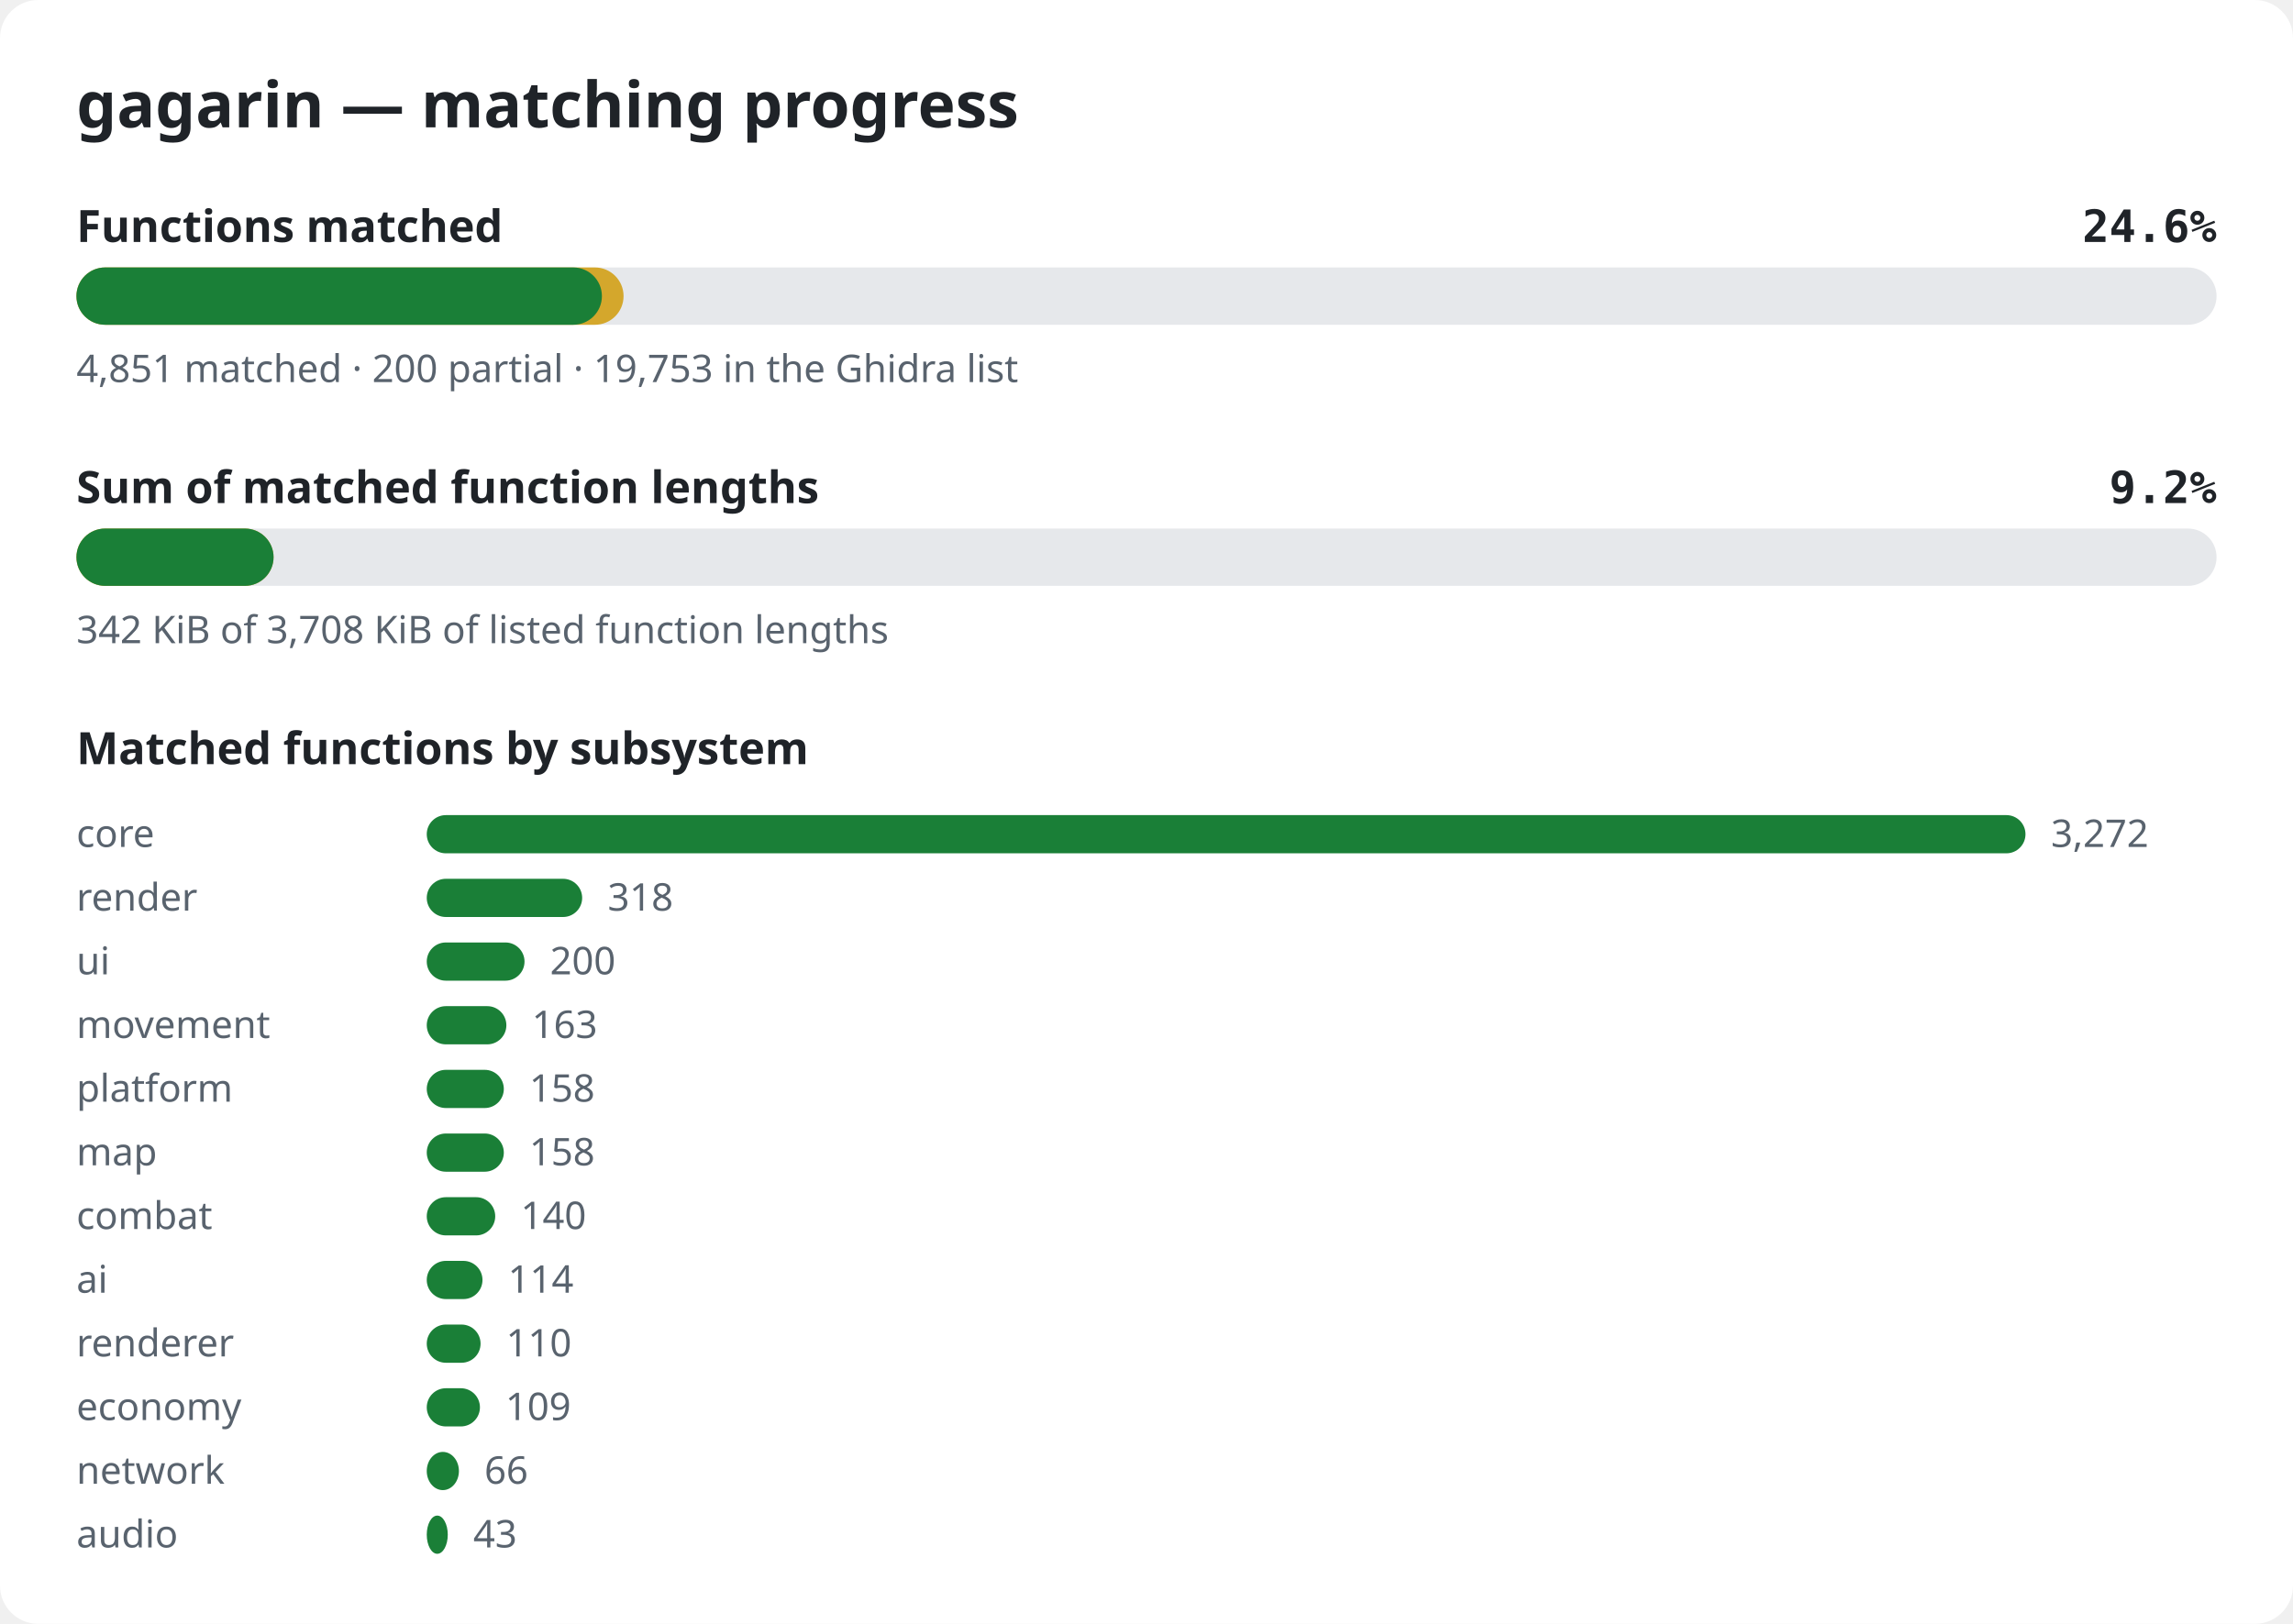
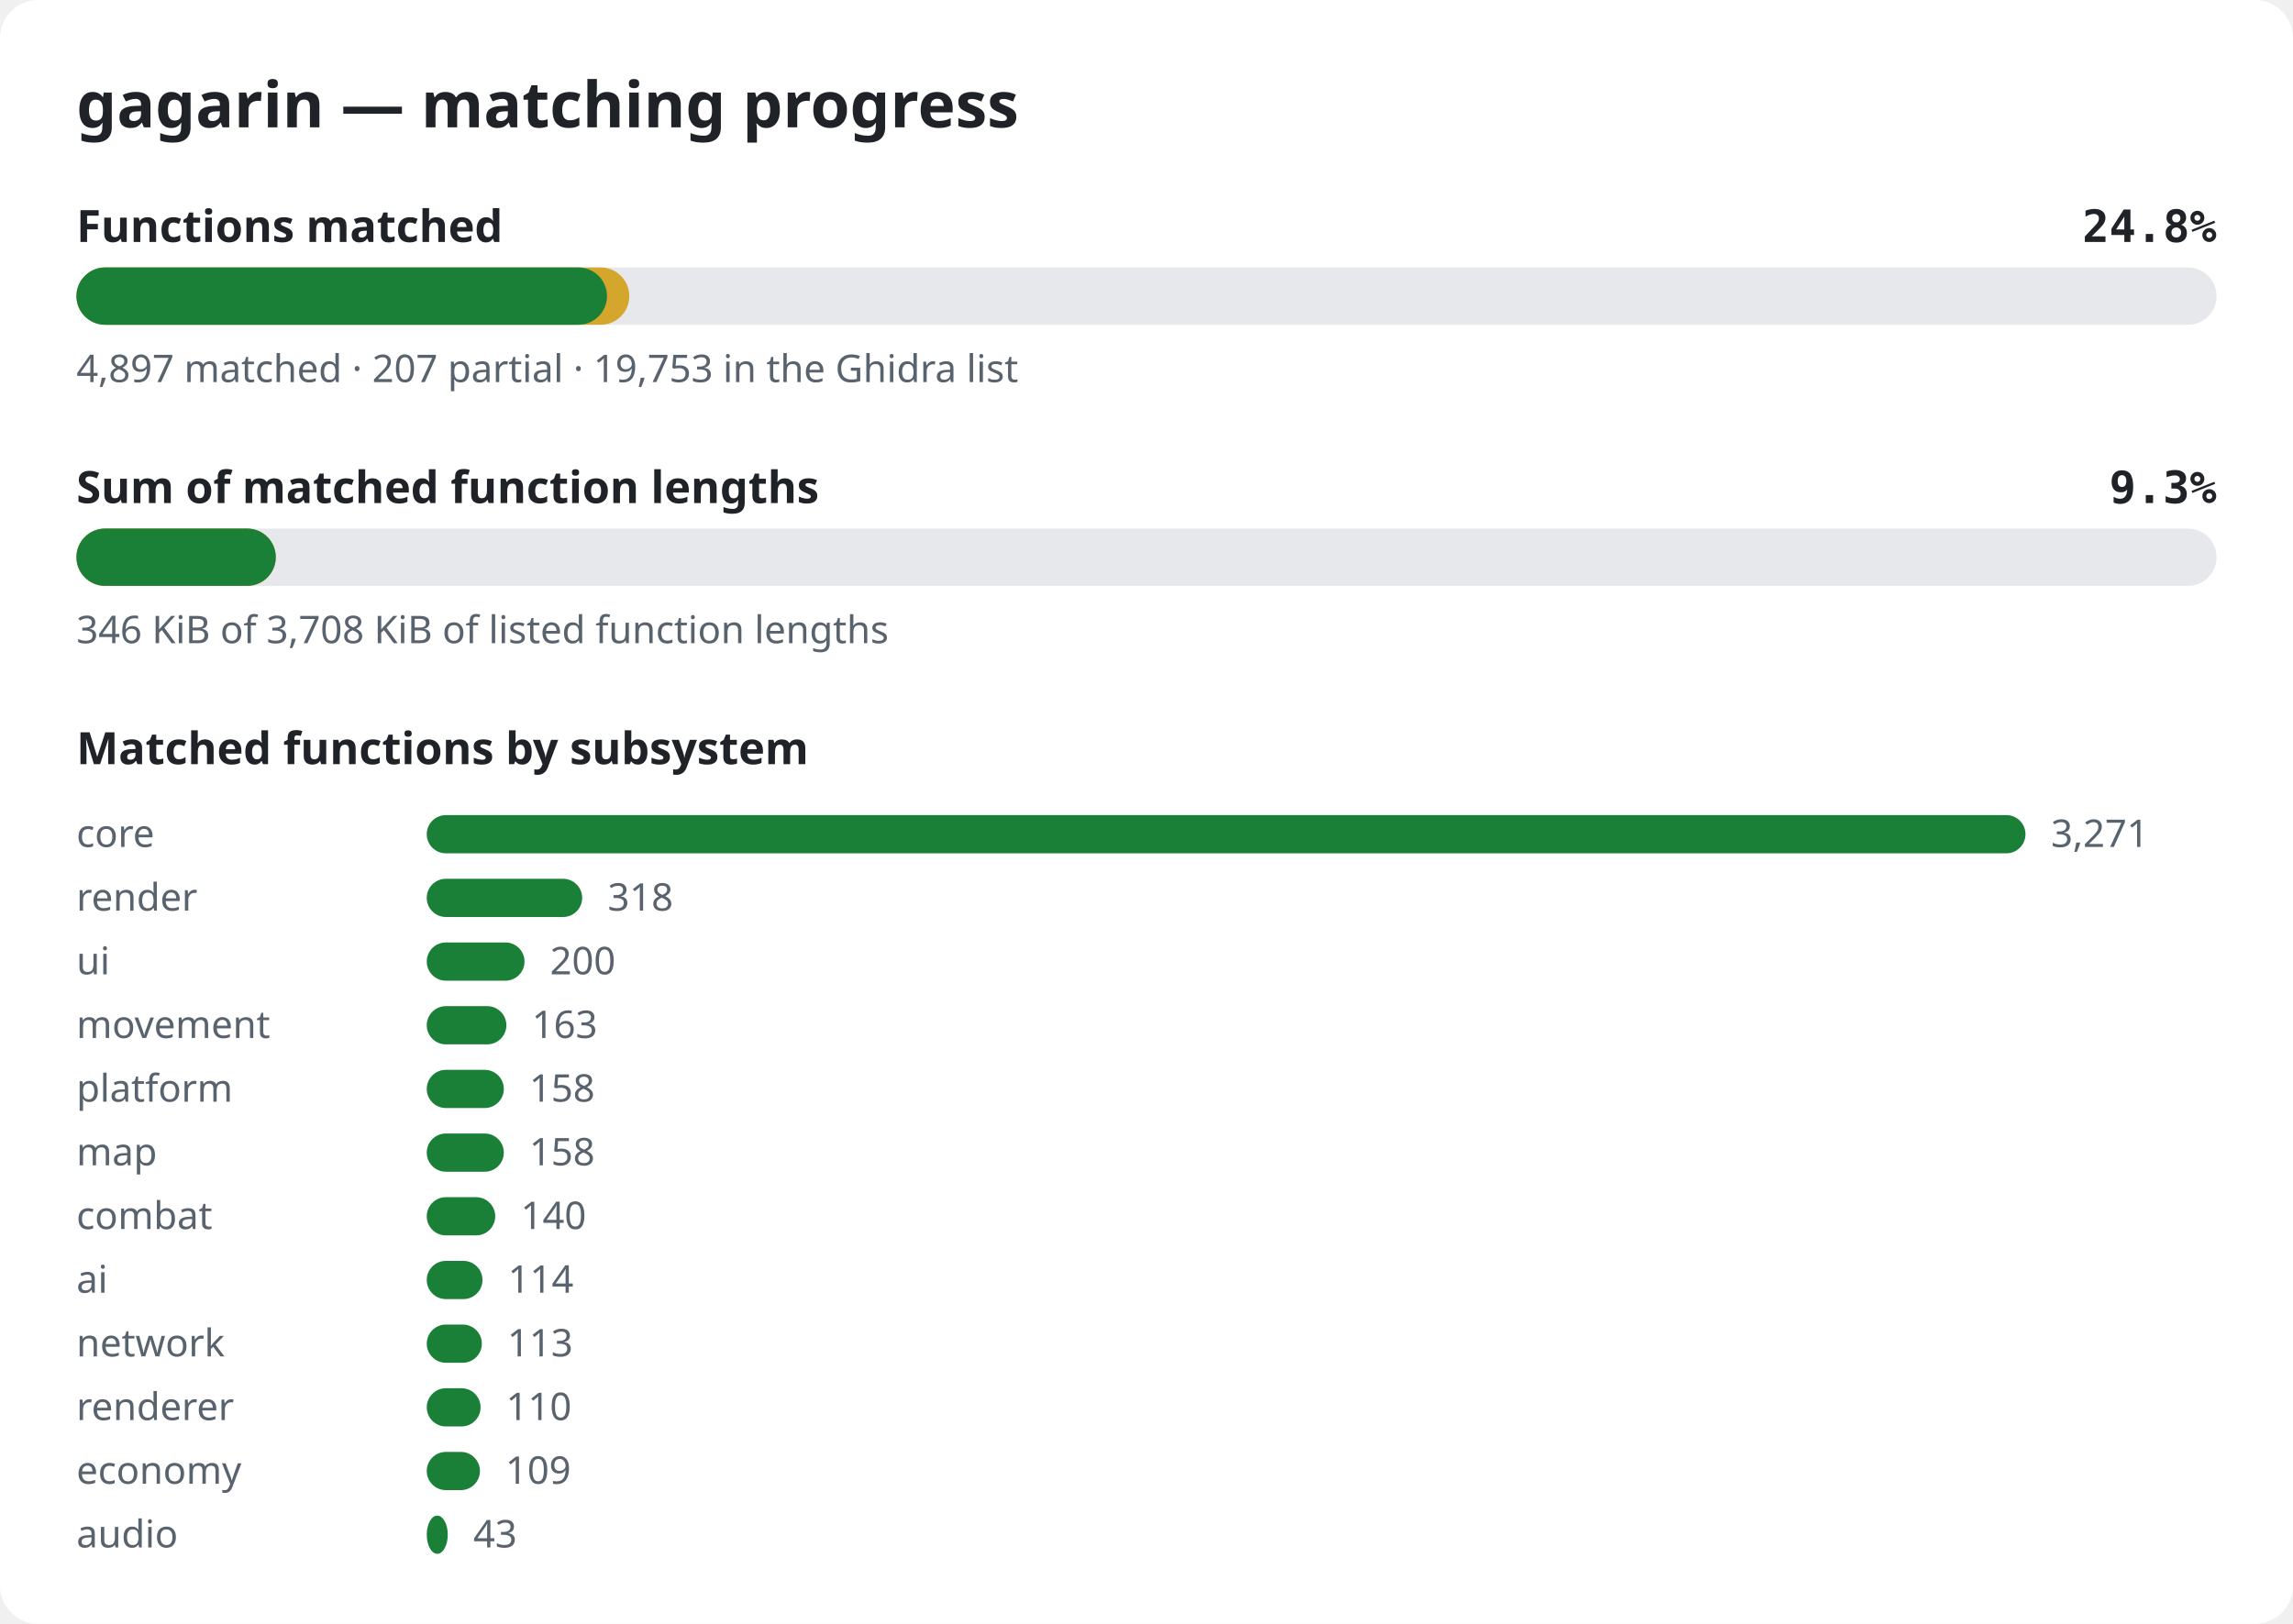
<svg xmlns="http://www.w3.org/2000/svg" width="720" height="510" viewBox="0 0 720 510" role="img" aria-label="gagarin matching progress">
  <style>.bg{fill:#ffffff}.title{font:600 20px sans-serif;fill:#1f2328}.label{font:600 14px sans-serif;fill:#1f2328}.pct{font:600 14px monospace;fill:#1f2328}.note{font:12px sans-serif;fill:#59636e}.track{fill:#e6e8eb}.done{fill:#1a7f37}.partial{fill:#d4a72c}@media (prefers-color-scheme: dark){.bg{fill:#0d1117}.title,.label,.pct{fill:#e6edf3}.note{fill:#9198a1}.track{fill:#262c36}.done{fill:#3fb950}.partial{fill:#d29922}}</style>
  <rect width="720" height="510" rx="12" class="bg" />
  <text x="24" y="40" class="title">gagarin — matching progress</text>
  <text x="24" y="76" class="label">Functions matched</text>
-   <text x="696" y="76" class="pct" text-anchor="end">24.6%</text>
+   <text x="696" y="76" class="pct" text-anchor="end">24.8%</text>
  <rect x="24" y="84" width="672" height="18" rx="9" class="track" />
-   <rect x="24" y="84" width="171.8" height="18" rx="9" class="partial" />
-   <rect x="24" y="84" width="165.0" height="18" rx="9" class="done" />
-   <text x="24" y="120" class="note">4,851 matched · 200 partial · 19,753 in the Ghidra list</text>
+   <rect x="24" y="84" width="173.6" height="18" rx="9" class="partial" />
+   <rect x="24" y="84" width="166.6" height="18" rx="9" class="done" />
+   <text x="24" y="120" class="note">4,897 matched · 207 partial · 19,753 in the Ghidra list</text>
  <text x="24" y="158" class="label">Sum of matched function lengths</text>
-   <text x="696" y="158" class="pct" text-anchor="end">9.2%</text>
+   <text x="696" y="158" class="pct" text-anchor="end">9.3%</text>
  <rect x="24" y="166" width="672" height="18" rx="9" class="track" />
-   <rect x="24" y="166" width="61.9" height="18" rx="9" class="partial" />
-   <rect x="24" y="166" width="61.9" height="18" rx="9" class="done" />
-   <text x="24" y="202" class="note">342 KiB of 3,708 KiB of listed function lengths</text>
+   <rect x="24" y="166" width="62.6" height="18" rx="9" class="partial" />
+   <rect x="24" y="166" width="62.6" height="18" rx="9" class="done" />
+   <text x="24" y="202" class="note">346 KiB of 3,708 KiB of listed function lengths</text>
  <text x="24" y="240" class="label">Matched functions by subsystem</text>
  <text x="24" y="266" class="note">core</text>
  <rect x="134" y="256" width="502.0" height="12" rx="6" class="done" />
-   <text x="644.0" y="266" class="note">3,272</text>
+   <text x="644.0" y="266" class="note">3,271</text>
  <text x="24" y="286" class="note">render</text>
  <rect x="134" y="276" width="48.8" height="12" rx="6" class="done" />
  <text x="190.8" y="286" class="note">318</text>
  <text x="24" y="306" class="note">ui</text>
  <rect x="134" y="296" width="30.7" height="12" rx="6" class="done" />
  <text x="172.7" y="306" class="note">200</text>
  <text x="24" y="326" class="note">movement</text>
  <rect x="134" y="316" width="25.0" height="12" rx="6" class="done" />
  <text x="167.0" y="326" class="note">163</text>
  <text x="24" y="346" class="note">platform</text>
  <rect x="134" y="336" width="24.2" height="12" rx="6" class="done" />
  <text x="166.2" y="346" class="note">158</text>
  <text x="24" y="366" class="note">map</text>
  <rect x="134" y="356" width="24.2" height="12" rx="6" class="done" />
  <text x="166.2" y="366" class="note">158</text>
  <text x="24" y="386" class="note">combat</text>
  <rect x="134" y="376" width="21.5" height="12" rx="6" class="done" />
  <text x="163.5" y="386" class="note">140</text>
  <text x="24" y="406" class="note">ai</text>
  <rect x="134" y="396" width="17.5" height="12" rx="6" class="done" />
  <text x="159.5" y="406" class="note">114</text>
-   <text x="24" y="426" class="note">renderer</text>
-   <rect x="134" y="416" width="16.9" height="12" rx="6" class="done" />
-   <text x="158.9" y="426" class="note">110</text>
-   <text x="24" y="446" class="note">economy</text>
-   <rect x="134" y="436" width="16.7" height="12" rx="6" class="done" />
-   <text x="158.7" y="446" class="note">109</text>
-   <text x="24" y="466" class="note">network</text>
-   <rect x="134" y="456" width="10.1" height="12" rx="6" class="done" />
-   <text x="152.1" y="466" class="note">66</text>
+   <text x="24" y="426" class="note">network</text>
+   <rect x="134" y="416" width="17.3" height="12" rx="6" class="done" />
+   <text x="159.3" y="426" class="note">113</text>
+   <text x="24" y="446" class="note">renderer</text>
+   <rect x="134" y="436" width="16.9" height="12" rx="6" class="done" />
+   <text x="158.9" y="446" class="note">110</text>
+   <text x="24" y="466" class="note">economy</text>
+   <rect x="134" y="456" width="16.7" height="12" rx="6" class="done" />
+   <text x="158.7" y="466" class="note">109</text>
  <text x="24" y="486" class="note">audio</text>
  <rect x="134" y="476" width="6.6" height="12" rx="6" class="done" />
  <text x="148.6" y="486" class="note">43</text>
</svg>
